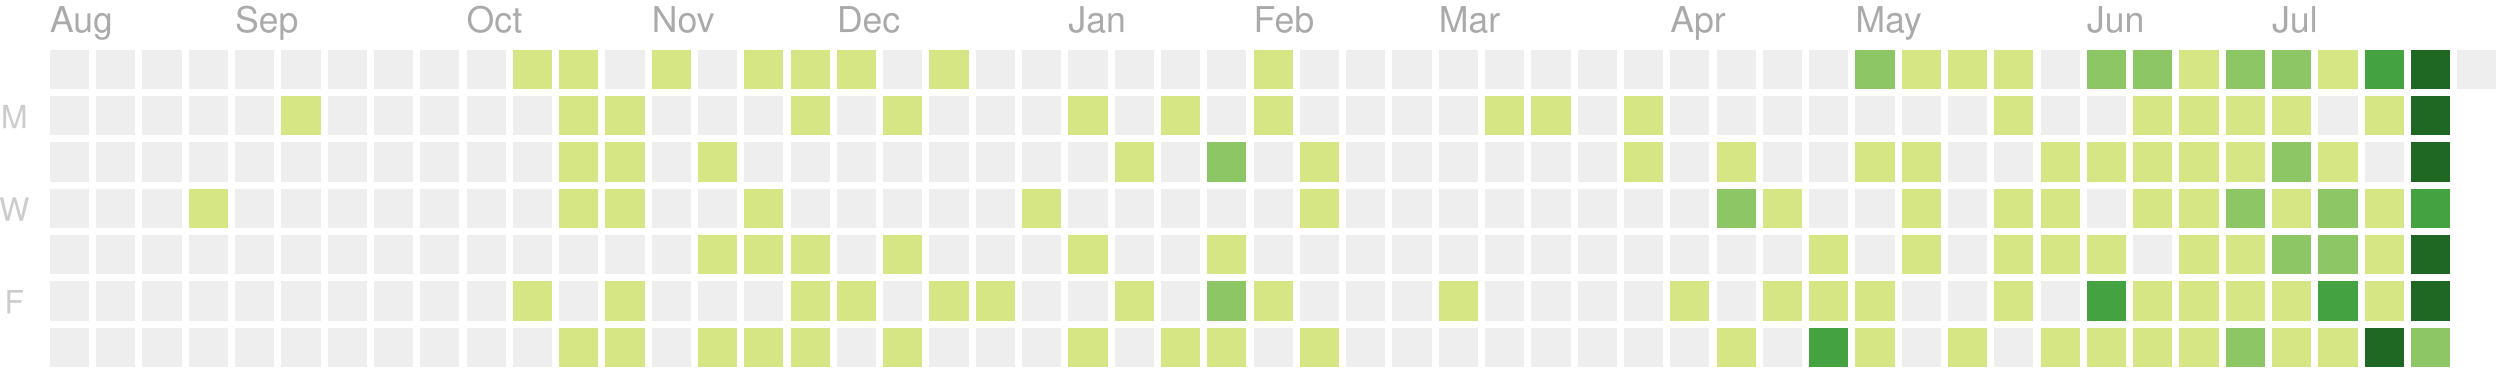
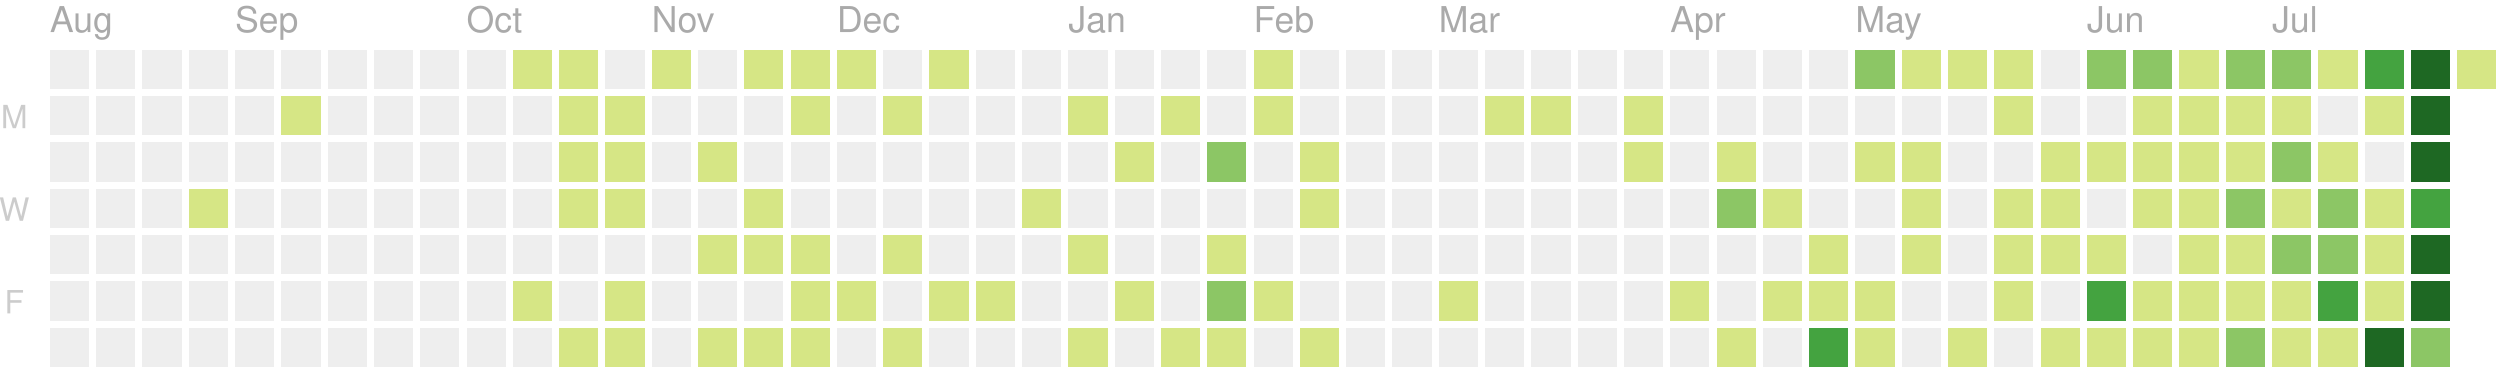
<svg xmlns="http://www.w3.org/2000/svg" version="1.1" width="702" height="104">
  <rect style="fill:#eeeeee;shape-rendering:crispedges;" data-score="0" data-date="2019-08-04" x="14" y="14" width="11" height="11" />
  <rect style="fill:#eeeeee;shape-rendering:crispedges;" data-score="0" data-date="2019-08-11" x="27" y="14" width="11" height="11" />
  <rect style="fill:#eeeeee;shape-rendering:crispedges;" data-score="0" data-date="2019-08-18" x="40" y="14" width="11" height="11" />
  <rect style="fill:#eeeeee;shape-rendering:crispedges;" data-score="0" data-date="2019-08-25" x="53" y="14" width="11" height="11" />
  <rect style="fill:#eeeeee;shape-rendering:crispedges;" data-score="0" data-date="2019-09-01" x="66" y="14" width="11" height="11" />
  <rect style="fill:#eeeeee;shape-rendering:crispedges;" data-score="0" data-date="2019-09-08" x="79" y="14" width="11" height="11" />
  <rect style="fill:#eeeeee;shape-rendering:crispedges;" data-score="0" data-date="2019-09-15" x="92" y="14" width="11" height="11" />
  <rect style="fill:#eeeeee;shape-rendering:crispedges;" data-score="0" data-date="2019-09-22" x="105" y="14" width="11" height="11" />
  <rect style="fill:#eeeeee;shape-rendering:crispedges;" data-score="0" data-date="2019-09-29" x="118" y="14" width="11" height="11" />
  <rect style="fill:#eeeeee;shape-rendering:crispedges;" data-score="0" data-date="2019-10-06" x="131" y="14" width="11" height="11" />
  <rect style="fill:#d6e685;shape-rendering:crispedges;" data-score="7" data-date="2019-10-13" x="144" y="14" width="11" height="11" />
  <rect style="fill:#d6e685;shape-rendering:crispedges;" data-score="2" data-date="2019-10-20" x="157" y="14" width="11" height="11" />
  <rect style="fill:#eeeeee;shape-rendering:crispedges;" data-score="0" data-date="2019-10-27" x="170" y="14" width="11" height="11" />
  <rect style="fill:#d6e685;shape-rendering:crispedges;" data-score="5" data-date="2019-11-03" x="183" y="14" width="11" height="11" />
  <rect style="fill:#eeeeee;shape-rendering:crispedges;" data-score="0" data-date="2019-11-10" x="196" y="14" width="11" height="11" />
  <rect style="fill:#d6e685;shape-rendering:crispedges;" data-score="8" data-date="2019-11-17" x="209" y="14" width="11" height="11" />
  <rect style="fill:#d6e685;shape-rendering:crispedges;" data-score="6" data-date="2019-11-24" x="222" y="14" width="11" height="11" />
  <rect style="fill:#d6e685;shape-rendering:crispedges;" data-score="4" data-date="2019-12-01" x="235" y="14" width="11" height="11" />
  <rect style="fill:#eeeeee;shape-rendering:crispedges;" data-score="0" data-date="2019-12-08" x="248" y="14" width="11" height="11" />
  <rect style="fill:#d6e685;shape-rendering:crispedges;" data-score="1" data-date="2019-12-15" x="261" y="14" width="11" height="11" />
  <rect style="fill:#eeeeee;shape-rendering:crispedges;" data-score="0" data-date="2019-12-22" x="274" y="14" width="11" height="11" />
  <rect style="fill:#eeeeee;shape-rendering:crispedges;" data-score="0" data-date="2019-12-29" x="287" y="14" width="11" height="11" />
  <rect style="fill:#eeeeee;shape-rendering:crispedges;" data-score="0" data-date="2020-01-05" x="300" y="14" width="11" height="11" />
  <rect style="fill:#eeeeee;shape-rendering:crispedges;" data-score="0" data-date="2020-01-12" x="313" y="14" width="11" height="11" />
  <rect style="fill:#eeeeee;shape-rendering:crispedges;" data-score="0" data-date="2020-01-19" x="326" y="14" width="11" height="11" />
  <rect style="fill:#eeeeee;shape-rendering:crispedges;" data-score="0" data-date="2020-01-26" x="339" y="14" width="11" height="11" />
  <rect style="fill:#d6e685;shape-rendering:crispedges;" data-score="2" data-date="2020-02-02" x="352" y="14" width="11" height="11" />
  <rect style="fill:#eeeeee;shape-rendering:crispedges;" data-score="0" data-date="2020-02-09" x="365" y="14" width="11" height="11" />
  <rect style="fill:#eeeeee;shape-rendering:crispedges;" data-score="0" data-date="2020-02-16" x="378" y="14" width="11" height="11" />
  <rect style="fill:#eeeeee;shape-rendering:crispedges;" data-score="0" data-date="2020-02-23" x="391" y="14" width="11" height="11" />
  <rect style="fill:#eeeeee;shape-rendering:crispedges;" data-score="0" data-date="2020-03-01" x="404" y="14" width="11" height="11" />
  <rect style="fill:#eeeeee;shape-rendering:crispedges;" data-score="0" data-date="2020-03-08" x="417" y="14" width="11" height="11" />
  <rect style="fill:#eeeeee;shape-rendering:crispedges;" data-score="0" data-date="2020-03-15" x="430" y="14" width="11" height="11" />
  <rect style="fill:#eeeeee;shape-rendering:crispedges;" data-score="0" data-date="2020-03-22" x="443" y="14" width="11" height="11" />
  <rect style="fill:#eeeeee;shape-rendering:crispedges;" data-score="0" data-date="2020-03-29" x="456" y="14" width="11" height="11" />
  <rect style="fill:#eeeeee;shape-rendering:crispedges;" data-score="0" data-date="2020-04-05" x="469" y="14" width="11" height="11" />
  <rect style="fill:#eeeeee;shape-rendering:crispedges;" data-score="0" data-date="2020-04-12" x="482" y="14" width="11" height="11" />
  <rect style="fill:#eeeeee;shape-rendering:crispedges;" data-score="0" data-date="2020-04-19" x="495" y="14" width="11" height="11" />
  <rect style="fill:#eeeeee;shape-rendering:crispedges;" data-score="0" data-date="2020-04-26" x="508" y="14" width="11" height="11" />
  <rect style="fill:#8cc665;shape-rendering:crispedges;" data-score="20" data-date="2020-05-03" x="521" y="14" width="11" height="11" />
  <rect style="fill:#d6e685;shape-rendering:crispedges;" data-score="4" data-date="2020-05-10" x="534" y="14" width="11" height="11" />
  <rect style="fill:#d6e685;shape-rendering:crispedges;" data-score="4" data-date="2020-05-17" x="547" y="14" width="11" height="11" />
  <rect style="fill:#d6e685;shape-rendering:crispedges;" data-score="3" data-date="2020-05-24" x="560" y="14" width="11" height="11" />
  <rect style="fill:#eeeeee;shape-rendering:crispedges;" data-score="0" data-date="2020-05-31" x="573" y="14" width="11" height="11" />
  <rect style="fill:#8cc665;shape-rendering:crispedges;" data-score="25" data-date="2020-06-07" x="586" y="14" width="11" height="11" />
  <rect style="fill:#8cc665;shape-rendering:crispedges;" data-score="20" data-date="2020-06-14" x="599" y="14" width="11" height="11" />
  <rect style="fill:#d6e685;shape-rendering:crispedges;" data-score="8" data-date="2020-06-21" x="612" y="14" width="11" height="11" />
  <rect style="fill:#8cc665;shape-rendering:crispedges;" data-score="28" data-date="2020-06-28" x="625" y="14" width="11" height="11" />
  <rect style="fill:#8cc665;shape-rendering:crispedges;" data-score="20" data-date="2020-07-05" x="638" y="14" width="11" height="11" />
  <rect style="fill:#d6e685;shape-rendering:crispedges;" data-score="3" data-date="2020-07-12" x="651" y="14" width="11" height="11" />
  <rect style="fill:#44a340;shape-rendering:crispedges;" data-score="45" data-date="2020-07-19" x="664" y="14" width="11" height="11" />
  <rect style="fill:#1e6823;shape-rendering:crispedges;" data-score="84" data-date="2020-07-26" x="677" y="14" width="11" height="11" />
-   <rect style="fill:#eeeeee;shape-rendering:crispedges;" data-score="0" data-date="2020-08-02" x="690" y="14" width="11" height="11" />
+   <rect style="fill:#d6e685;shape-rendering:crispedges;" data-score="1" data-date="2020-08-02" x="690" y="14" width="11" height="11" />
  <rect style="fill:#eeeeee;shape-rendering:crispedges;" data-score="0" data-date="2019-08-05" x="14" y="27" width="11" height="11" />
  <rect style="fill:#eeeeee;shape-rendering:crispedges;" data-score="0" data-date="2019-08-12" x="27" y="27" width="11" height="11" />
  <rect style="fill:#eeeeee;shape-rendering:crispedges;" data-score="0" data-date="2019-08-19" x="40" y="27" width="11" height="11" />
  <rect style="fill:#eeeeee;shape-rendering:crispedges;" data-score="0" data-date="2019-08-26" x="53" y="27" width="11" height="11" />
  <rect style="fill:#eeeeee;shape-rendering:crispedges;" data-score="0" data-date="2019-09-02" x="66" y="27" width="11" height="11" />
  <rect style="fill:#d6e685;shape-rendering:crispedges;" data-score="1" data-date="2019-09-09" x="79" y="27" width="11" height="11" />
  <rect style="fill:#eeeeee;shape-rendering:crispedges;" data-score="0" data-date="2019-09-16" x="92" y="27" width="11" height="11" />
  <rect style="fill:#eeeeee;shape-rendering:crispedges;" data-score="0" data-date="2019-09-23" x="105" y="27" width="11" height="11" />
  <rect style="fill:#eeeeee;shape-rendering:crispedges;" data-score="0" data-date="2019-09-30" x="118" y="27" width="11" height="11" />
  <rect style="fill:#eeeeee;shape-rendering:crispedges;" data-score="0" data-date="2019-10-07" x="131" y="27" width="11" height="11" />
  <rect style="fill:#eeeeee;shape-rendering:crispedges;" data-score="0" data-date="2019-10-14" x="144" y="27" width="11" height="11" />
  <rect style="fill:#d6e685;shape-rendering:crispedges;" data-score="4" data-date="2019-10-21" x="157" y="27" width="11" height="11" />
  <rect style="fill:#d6e685;shape-rendering:crispedges;" data-score="3" data-date="2019-10-28" x="170" y="27" width="11" height="11" />
  <rect style="fill:#eeeeee;shape-rendering:crispedges;" data-score="0" data-date="2019-11-04" x="183" y="27" width="11" height="11" />
  <rect style="fill:#eeeeee;shape-rendering:crispedges;" data-score="0" data-date="2019-11-11" x="196" y="27" width="11" height="11" />
  <rect style="fill:#eeeeee;shape-rendering:crispedges;" data-score="0" data-date="2019-11-18" x="209" y="27" width="11" height="11" />
  <rect style="fill:#d6e685;shape-rendering:crispedges;" data-score="1" data-date="2019-11-25" x="222" y="27" width="11" height="11" />
  <rect style="fill:#eeeeee;shape-rendering:crispedges;" data-score="0" data-date="2019-12-02" x="235" y="27" width="11" height="11" />
  <rect style="fill:#d6e685;shape-rendering:crispedges;" data-score="1" data-date="2019-12-09" x="248" y="27" width="11" height="11" />
  <rect style="fill:#eeeeee;shape-rendering:crispedges;" data-score="0" data-date="2019-12-16" x="261" y="27" width="11" height="11" />
  <rect style="fill:#eeeeee;shape-rendering:crispedges;" data-score="0" data-date="2019-12-23" x="274" y="27" width="11" height="11" />
  <rect style="fill:#eeeeee;shape-rendering:crispedges;" data-score="0" data-date="2019-12-30" x="287" y="27" width="11" height="11" />
  <rect style="fill:#d6e685;shape-rendering:crispedges;" data-score="2" data-date="2020-01-06" x="300" y="27" width="11" height="11" />
  <rect style="fill:#eeeeee;shape-rendering:crispedges;" data-score="0" data-date="2020-01-13" x="313" y="27" width="11" height="11" />
  <rect style="fill:#d6e685;shape-rendering:crispedges;" data-score="1" data-date="2020-01-20" x="326" y="27" width="11" height="11" />
  <rect style="fill:#eeeeee;shape-rendering:crispedges;" data-score="0" data-date="2020-01-27" x="339" y="27" width="11" height="11" />
  <rect style="fill:#d6e685;shape-rendering:crispedges;" data-score="10" data-date="2020-02-03" x="352" y="27" width="11" height="11" />
  <rect style="fill:#eeeeee;shape-rendering:crispedges;" data-score="0" data-date="2020-02-10" x="365" y="27" width="11" height="11" />
  <rect style="fill:#eeeeee;shape-rendering:crispedges;" data-score="0" data-date="2020-02-17" x="378" y="27" width="11" height="11" />
  <rect style="fill:#eeeeee;shape-rendering:crispedges;" data-score="0" data-date="2020-02-24" x="391" y="27" width="11" height="11" />
  <rect style="fill:#eeeeee;shape-rendering:crispedges;" data-score="0" data-date="2020-03-02" x="404" y="27" width="11" height="11" />
  <rect style="fill:#d6e685;shape-rendering:crispedges;" data-score="2" data-date="2020-03-09" x="417" y="27" width="11" height="11" />
  <rect style="fill:#d6e685;shape-rendering:crispedges;" data-score="1" data-date="2020-03-16" x="430" y="27" width="11" height="11" />
  <rect style="fill:#eeeeee;shape-rendering:crispedges;" data-score="0" data-date="2020-03-23" x="443" y="27" width="11" height="11" />
  <rect style="fill:#d6e685;shape-rendering:crispedges;" data-score="8" data-date="2020-03-30" x="456" y="27" width="11" height="11" />
  <rect style="fill:#eeeeee;shape-rendering:crispedges;" data-score="0" data-date="2020-04-06" x="469" y="27" width="11" height="11" />
  <rect style="fill:#eeeeee;shape-rendering:crispedges;" data-score="0" data-date="2020-04-13" x="482" y="27" width="11" height="11" />
  <rect style="fill:#eeeeee;shape-rendering:crispedges;" data-score="0" data-date="2020-04-20" x="495" y="27" width="11" height="11" />
  <rect style="fill:#eeeeee;shape-rendering:crispedges;" data-score="0" data-date="2020-04-27" x="508" y="27" width="11" height="11" />
  <rect style="fill:#eeeeee;shape-rendering:crispedges;" data-score="0" data-date="2020-05-04" x="521" y="27" width="11" height="11" />
  <rect style="fill:#eeeeee;shape-rendering:crispedges;" data-score="0" data-date="2020-05-11" x="534" y="27" width="11" height="11" />
  <rect style="fill:#eeeeee;shape-rendering:crispedges;" data-score="0" data-date="2020-05-18" x="547" y="27" width="11" height="11" />
  <rect style="fill:#d6e685;shape-rendering:crispedges;" data-score="3" data-date="2020-05-25" x="560" y="27" width="11" height="11" />
  <rect style="fill:#eeeeee;shape-rendering:crispedges;" data-score="0" data-date="2020-06-01" x="573" y="27" width="11" height="11" />
  <rect style="fill:#eeeeee;shape-rendering:crispedges;" data-score="0" data-date="2020-06-08" x="586" y="27" width="11" height="11" />
  <rect style="fill:#d6e685;shape-rendering:crispedges;" data-score="2" data-date="2020-06-15" x="599" y="27" width="11" height="11" />
  <rect style="fill:#d6e685;shape-rendering:crispedges;" data-score="15" data-date="2020-06-22" x="612" y="27" width="11" height="11" />
  <rect style="fill:#d6e685;shape-rendering:crispedges;" data-score="16" data-date="2020-06-29" x="625" y="27" width="11" height="11" />
  <rect style="fill:#d6e685;shape-rendering:crispedges;" data-score="12" data-date="2020-07-06" x="638" y="27" width="11" height="11" />
  <rect style="fill:#eeeeee;shape-rendering:crispedges;" data-score="0" data-date="2020-07-13" x="651" y="27" width="11" height="11" />
  <rect style="fill:#d6e685;shape-rendering:crispedges;" data-score="8" data-date="2020-07-20" x="664" y="27" width="11" height="11" />
  <rect style="fill:#1e6823;shape-rendering:crispedges;" data-score="107" data-date="2020-07-27" x="677" y="27" width="11" height="11" />
  <rect style="fill:#eeeeee;shape-rendering:crispedges;" data-score="0" data-date="2019-08-06" x="14" y="40" width="11" height="11" />
  <rect style="fill:#eeeeee;shape-rendering:crispedges;" data-score="0" data-date="2019-08-13" x="27" y="40" width="11" height="11" />
  <rect style="fill:#eeeeee;shape-rendering:crispedges;" data-score="0" data-date="2019-08-20" x="40" y="40" width="11" height="11" />
  <rect style="fill:#eeeeee;shape-rendering:crispedges;" data-score="0" data-date="2019-08-27" x="53" y="40" width="11" height="11" />
  <rect style="fill:#eeeeee;shape-rendering:crispedges;" data-score="0" data-date="2019-09-03" x="66" y="40" width="11" height="11" />
  <rect style="fill:#eeeeee;shape-rendering:crispedges;" data-score="0" data-date="2019-09-10" x="79" y="40" width="11" height="11" />
  <rect style="fill:#eeeeee;shape-rendering:crispedges;" data-score="0" data-date="2019-09-17" x="92" y="40" width="11" height="11" />
  <rect style="fill:#eeeeee;shape-rendering:crispedges;" data-score="0" data-date="2019-09-24" x="105" y="40" width="11" height="11" />
  <rect style="fill:#eeeeee;shape-rendering:crispedges;" data-score="0" data-date="2019-10-01" x="118" y="40" width="11" height="11" />
  <rect style="fill:#eeeeee;shape-rendering:crispedges;" data-score="0" data-date="2019-10-08" x="131" y="40" width="11" height="11" />
  <rect style="fill:#eeeeee;shape-rendering:crispedges;" data-score="0" data-date="2019-10-15" x="144" y="40" width="11" height="11" />
  <rect style="fill:#d6e685;shape-rendering:crispedges;" data-score="2" data-date="2019-10-22" x="157" y="40" width="11" height="11" />
  <rect style="fill:#d6e685;shape-rendering:crispedges;" data-score="9" data-date="2019-10-29" x="170" y="40" width="11" height="11" />
  <rect style="fill:#eeeeee;shape-rendering:crispedges;" data-score="0" data-date="2019-11-05" x="183" y="40" width="11" height="11" />
  <rect style="fill:#d6e685;shape-rendering:crispedges;" data-score="14" data-date="2019-11-12" x="196" y="40" width="11" height="11" />
  <rect style="fill:#eeeeee;shape-rendering:crispedges;" data-score="0" data-date="2019-11-19" x="209" y="40" width="11" height="11" />
  <rect style="fill:#eeeeee;shape-rendering:crispedges;" data-score="0" data-date="2019-11-26" x="222" y="40" width="11" height="11" />
  <rect style="fill:#eeeeee;shape-rendering:crispedges;" data-score="0" data-date="2019-12-03" x="235" y="40" width="11" height="11" />
  <rect style="fill:#eeeeee;shape-rendering:crispedges;" data-score="0" data-date="2019-12-10" x="248" y="40" width="11" height="11" />
  <rect style="fill:#eeeeee;shape-rendering:crispedges;" data-score="0" data-date="2019-12-17" x="261" y="40" width="11" height="11" />
  <rect style="fill:#eeeeee;shape-rendering:crispedges;" data-score="0" data-date="2019-12-24" x="274" y="40" width="11" height="11" />
  <rect style="fill:#eeeeee;shape-rendering:crispedges;" data-score="0" data-date="2019-12-31" x="287" y="40" width="11" height="11" />
  <rect style="fill:#eeeeee;shape-rendering:crispedges;" data-score="0" data-date="2020-01-07" x="300" y="40" width="11" height="11" />
  <rect style="fill:#d6e685;shape-rendering:crispedges;" data-score="1" data-date="2020-01-14" x="313" y="40" width="11" height="11" />
  <rect style="fill:#eeeeee;shape-rendering:crispedges;" data-score="0" data-date="2020-01-21" x="326" y="40" width="11" height="11" />
  <rect style="fill:#8cc665;shape-rendering:crispedges;" data-score="20" data-date="2020-01-28" x="339" y="40" width="11" height="11" />
  <rect style="fill:#eeeeee;shape-rendering:crispedges;" data-score="0" data-date="2020-02-04" x="352" y="40" width="11" height="11" />
  <rect style="fill:#d6e685;shape-rendering:crispedges;" data-score="2" data-date="2020-02-11" x="365" y="40" width="11" height="11" />
  <rect style="fill:#eeeeee;shape-rendering:crispedges;" data-score="0" data-date="2020-02-18" x="378" y="40" width="11" height="11" />
  <rect style="fill:#eeeeee;shape-rendering:crispedges;" data-score="0" data-date="2020-02-25" x="391" y="40" width="11" height="11" />
  <rect style="fill:#eeeeee;shape-rendering:crispedges;" data-score="0" data-date="2020-03-03" x="404" y="40" width="11" height="11" />
  <rect style="fill:#eeeeee;shape-rendering:crispedges;" data-score="0" data-date="2020-03-10" x="417" y="40" width="11" height="11" />
  <rect style="fill:#eeeeee;shape-rendering:crispedges;" data-score="0" data-date="2020-03-17" x="430" y="40" width="11" height="11" />
  <rect style="fill:#eeeeee;shape-rendering:crispedges;" data-score="0" data-date="2020-03-24" x="443" y="40" width="11" height="11" />
  <rect style="fill:#d6e685;shape-rendering:crispedges;" data-score="3" data-date="2020-03-31" x="456" y="40" width="11" height="11" />
  <rect style="fill:#eeeeee;shape-rendering:crispedges;" data-score="0" data-date="2020-04-07" x="469" y="40" width="11" height="11" />
  <rect style="fill:#d6e685;shape-rendering:crispedges;" data-score="14" data-date="2020-04-14" x="482" y="40" width="11" height="11" />
  <rect style="fill:#eeeeee;shape-rendering:crispedges;" data-score="0" data-date="2020-04-21" x="495" y="40" width="11" height="11" />
  <rect style="fill:#eeeeee;shape-rendering:crispedges;" data-score="0" data-date="2020-04-28" x="508" y="40" width="11" height="11" />
  <rect style="fill:#d6e685;shape-rendering:crispedges;" data-score="3" data-date="2020-05-05" x="521" y="40" width="11" height="11" />
  <rect style="fill:#d6e685;shape-rendering:crispedges;" data-score="2" data-date="2020-05-12" x="534" y="40" width="11" height="11" />
  <rect style="fill:#eeeeee;shape-rendering:crispedges;" data-score="0" data-date="2020-05-19" x="547" y="40" width="11" height="11" />
  <rect style="fill:#eeeeee;shape-rendering:crispedges;" data-score="0" data-date="2020-05-26" x="560" y="40" width="11" height="11" />
  <rect style="fill:#d6e685;shape-rendering:crispedges;" data-score="2" data-date="2020-06-02" x="573" y="40" width="11" height="11" />
  <rect style="fill:#d6e685;shape-rendering:crispedges;" data-score="4" data-date="2020-06-09" x="586" y="40" width="11" height="11" />
  <rect style="fill:#d6e685;shape-rendering:crispedges;" data-score="9" data-date="2020-06-16" x="599" y="40" width="11" height="11" />
  <rect style="fill:#d6e685;shape-rendering:crispedges;" data-score="16" data-date="2020-06-23" x="612" y="40" width="11" height="11" />
  <rect style="fill:#d6e685;shape-rendering:crispedges;" data-score="7" data-date="2020-06-30" x="625" y="40" width="11" height="11" />
  <rect style="fill:#8cc665;shape-rendering:crispedges;" data-score="17" data-date="2020-07-07" x="638" y="40" width="11" height="11" />
  <rect style="fill:#d6e685;shape-rendering:crispedges;" data-score="4" data-date="2020-07-14" x="651" y="40" width="11" height="11" />
  <rect style="fill:#eeeeee;shape-rendering:crispedges;" data-score="0" data-date="2020-07-21" x="664" y="40" width="11" height="11" />
  <rect style="fill:#1e6823;shape-rendering:crispedges;" data-score="84" data-date="2020-07-28" x="677" y="40" width="11" height="11" />
  <rect style="fill:#eeeeee;shape-rendering:crispedges;" data-score="0" data-date="2019-08-07" x="14" y="53" width="11" height="11" />
  <rect style="fill:#eeeeee;shape-rendering:crispedges;" data-score="0" data-date="2019-08-14" x="27" y="53" width="11" height="11" />
  <rect style="fill:#eeeeee;shape-rendering:crispedges;" data-score="0" data-date="2019-08-21" x="40" y="53" width="11" height="11" />
  <rect style="fill:#d6e685;shape-rendering:crispedges;" data-score="1" data-date="2019-08-28" x="53" y="53" width="11" height="11" />
  <rect style="fill:#eeeeee;shape-rendering:crispedges;" data-score="0" data-date="2019-09-04" x="66" y="53" width="11" height="11" />
  <rect style="fill:#eeeeee;shape-rendering:crispedges;" data-score="0" data-date="2019-09-11" x="79" y="53" width="11" height="11" />
  <rect style="fill:#eeeeee;shape-rendering:crispedges;" data-score="0" data-date="2019-09-18" x="92" y="53" width="11" height="11" />
  <rect style="fill:#eeeeee;shape-rendering:crispedges;" data-score="0" data-date="2019-09-25" x="105" y="53" width="11" height="11" />
  <rect style="fill:#eeeeee;shape-rendering:crispedges;" data-score="0" data-date="2019-10-02" x="118" y="53" width="11" height="11" />
  <rect style="fill:#eeeeee;shape-rendering:crispedges;" data-score="0" data-date="2019-10-09" x="131" y="53" width="11" height="11" />
  <rect style="fill:#eeeeee;shape-rendering:crispedges;" data-score="0" data-date="2019-10-16" x="144" y="53" width="11" height="11" />
  <rect style="fill:#d6e685;shape-rendering:crispedges;" data-score="7" data-date="2019-10-23" x="157" y="53" width="11" height="11" />
  <rect style="fill:#d6e685;shape-rendering:crispedges;" data-score="1" data-date="2019-10-30" x="170" y="53" width="11" height="11" />
  <rect style="fill:#eeeeee;shape-rendering:crispedges;" data-score="0" data-date="2019-11-06" x="183" y="53" width="11" height="11" />
  <rect style="fill:#eeeeee;shape-rendering:crispedges;" data-score="0" data-date="2019-11-13" x="196" y="53" width="11" height="11" />
  <rect style="fill:#d6e685;shape-rendering:crispedges;" data-score="7" data-date="2019-11-20" x="209" y="53" width="11" height="11" />
  <rect style="fill:#eeeeee;shape-rendering:crispedges;" data-score="0" data-date="2019-11-27" x="222" y="53" width="11" height="11" />
  <rect style="fill:#eeeeee;shape-rendering:crispedges;" data-score="0" data-date="2019-12-04" x="235" y="53" width="11" height="11" />
  <rect style="fill:#eeeeee;shape-rendering:crispedges;" data-score="0" data-date="2019-12-11" x="248" y="53" width="11" height="11" />
  <rect style="fill:#eeeeee;shape-rendering:crispedges;" data-score="0" data-date="2019-12-18" x="261" y="53" width="11" height="11" />
  <rect style="fill:#eeeeee;shape-rendering:crispedges;" data-score="0" data-date="2019-12-25" x="274" y="53" width="11" height="11" />
  <rect style="fill:#d6e685;shape-rendering:crispedges;" data-score="1" data-date="2020-01-01" x="287" y="53" width="11" height="11" />
  <rect style="fill:#eeeeee;shape-rendering:crispedges;" data-score="0" data-date="2020-01-08" x="300" y="53" width="11" height="11" />
  <rect style="fill:#eeeeee;shape-rendering:crispedges;" data-score="0" data-date="2020-01-15" x="313" y="53" width="11" height="11" />
  <rect style="fill:#eeeeee;shape-rendering:crispedges;" data-score="0" data-date="2020-01-22" x="326" y="53" width="11" height="11" />
  <rect style="fill:#eeeeee;shape-rendering:crispedges;" data-score="0" data-date="2020-01-29" x="339" y="53" width="11" height="11" />
  <rect style="fill:#eeeeee;shape-rendering:crispedges;" data-score="0" data-date="2020-02-05" x="352" y="53" width="11" height="11" />
  <rect style="fill:#d6e685;shape-rendering:crispedges;" data-score="3" data-date="2020-02-12" x="365" y="53" width="11" height="11" />
  <rect style="fill:#eeeeee;shape-rendering:crispedges;" data-score="0" data-date="2020-02-19" x="378" y="53" width="11" height="11" />
  <rect style="fill:#eeeeee;shape-rendering:crispedges;" data-score="0" data-date="2020-02-26" x="391" y="53" width="11" height="11" />
  <rect style="fill:#eeeeee;shape-rendering:crispedges;" data-score="0" data-date="2020-03-04" x="404" y="53" width="11" height="11" />
  <rect style="fill:#eeeeee;shape-rendering:crispedges;" data-score="0" data-date="2020-03-11" x="417" y="53" width="11" height="11" />
  <rect style="fill:#eeeeee;shape-rendering:crispedges;" data-score="0" data-date="2020-03-18" x="430" y="53" width="11" height="11" />
  <rect style="fill:#eeeeee;shape-rendering:crispedges;" data-score="0" data-date="2020-03-25" x="443" y="53" width="11" height="11" />
  <rect style="fill:#eeeeee;shape-rendering:crispedges;" data-score="0" data-date="2020-04-01" x="456" y="53" width="11" height="11" />
  <rect style="fill:#eeeeee;shape-rendering:crispedges;" data-score="0" data-date="2020-04-08" x="469" y="53" width="11" height="11" />
  <rect style="fill:#8cc665;shape-rendering:crispedges;" data-score="30" data-date="2020-04-15" x="482" y="53" width="11" height="11" />
  <rect style="fill:#d6e685;shape-rendering:crispedges;" data-score="1" data-date="2020-04-22" x="495" y="53" width="11" height="11" />
  <rect style="fill:#eeeeee;shape-rendering:crispedges;" data-score="0" data-date="2020-04-29" x="508" y="53" width="11" height="11" />
  <rect style="fill:#eeeeee;shape-rendering:crispedges;" data-score="0" data-date="2020-05-06" x="521" y="53" width="11" height="11" />
  <rect style="fill:#d6e685;shape-rendering:crispedges;" data-score="3" data-date="2020-05-13" x="534" y="53" width="11" height="11" />
  <rect style="fill:#eeeeee;shape-rendering:crispedges;" data-score="0" data-date="2020-05-20" x="547" y="53" width="11" height="11" />
  <rect style="fill:#d6e685;shape-rendering:crispedges;" data-score="1" data-date="2020-05-27" x="560" y="53" width="11" height="11" />
  <rect style="fill:#d6e685;shape-rendering:crispedges;" data-score="2" data-date="2020-06-03" x="573" y="53" width="11" height="11" />
  <rect style="fill:#eeeeee;shape-rendering:crispedges;" data-score="0" data-date="2020-06-10" x="586" y="53" width="11" height="11" />
  <rect style="fill:#d6e685;shape-rendering:crispedges;" data-score="5" data-date="2020-06-17" x="599" y="53" width="11" height="11" />
  <rect style="fill:#d6e685;shape-rendering:crispedges;" data-score="2" data-date="2020-06-24" x="612" y="53" width="11" height="11" />
  <rect style="fill:#8cc665;shape-rendering:crispedges;" data-score="32" data-date="2020-07-01" x="625" y="53" width="11" height="11" />
  <rect style="fill:#d6e685;shape-rendering:crispedges;" data-score="14" data-date="2020-07-08" x="638" y="53" width="11" height="11" />
  <rect style="fill:#8cc665;shape-rendering:crispedges;" data-score="26" data-date="2020-07-15" x="651" y="53" width="11" height="11" />
  <rect style="fill:#d6e685;shape-rendering:crispedges;" data-score="2" data-date="2020-07-22" x="664" y="53" width="11" height="11" />
  <rect style="fill:#44a340;shape-rendering:crispedges;" data-score="45" data-date="2020-07-29" x="677" y="53" width="11" height="11" />
  <rect style="fill:#eeeeee;shape-rendering:crispedges;" data-score="0" data-date="2019-08-08" x="14" y="66" width="11" height="11" />
  <rect style="fill:#eeeeee;shape-rendering:crispedges;" data-score="0" data-date="2019-08-15" x="27" y="66" width="11" height="11" />
  <rect style="fill:#eeeeee;shape-rendering:crispedges;" data-score="0" data-date="2019-08-22" x="40" y="66" width="11" height="11" />
  <rect style="fill:#eeeeee;shape-rendering:crispedges;" data-score="0" data-date="2019-08-29" x="53" y="66" width="11" height="11" />
  <rect style="fill:#eeeeee;shape-rendering:crispedges;" data-score="0" data-date="2019-09-05" x="66" y="66" width="11" height="11" />
  <rect style="fill:#eeeeee;shape-rendering:crispedges;" data-score="0" data-date="2019-09-12" x="79" y="66" width="11" height="11" />
  <rect style="fill:#eeeeee;shape-rendering:crispedges;" data-score="0" data-date="2019-09-19" x="92" y="66" width="11" height="11" />
  <rect style="fill:#eeeeee;shape-rendering:crispedges;" data-score="0" data-date="2019-09-26" x="105" y="66" width="11" height="11" />
  <rect style="fill:#eeeeee;shape-rendering:crispedges;" data-score="0" data-date="2019-10-03" x="118" y="66" width="11" height="11" />
  <rect style="fill:#eeeeee;shape-rendering:crispedges;" data-score="0" data-date="2019-10-10" x="131" y="66" width="11" height="11" />
  <rect style="fill:#eeeeee;shape-rendering:crispedges;" data-score="0" data-date="2019-10-17" x="144" y="66" width="11" height="11" />
  <rect style="fill:#eeeeee;shape-rendering:crispedges;" data-score="0" data-date="2019-10-24" x="157" y="66" width="11" height="11" />
  <rect style="fill:#eeeeee;shape-rendering:crispedges;" data-score="0" data-date="2019-10-31" x="170" y="66" width="11" height="11" />
  <rect style="fill:#eeeeee;shape-rendering:crispedges;" data-score="0" data-date="2019-11-07" x="183" y="66" width="11" height="11" />
  <rect style="fill:#d6e685;shape-rendering:crispedges;" data-score="1" data-date="2019-11-14" x="196" y="66" width="11" height="11" />
  <rect style="fill:#d6e685;shape-rendering:crispedges;" data-score="2" data-date="2019-11-21" x="209" y="66" width="11" height="11" />
  <rect style="fill:#d6e685;shape-rendering:crispedges;" data-score="1" data-date="2019-11-28" x="222" y="66" width="11" height="11" />
  <rect style="fill:#eeeeee;shape-rendering:crispedges;" data-score="0" data-date="2019-12-05" x="235" y="66" width="11" height="11" />
  <rect style="fill:#d6e685;shape-rendering:crispedges;" data-score="1" data-date="2019-12-12" x="248" y="66" width="11" height="11" />
  <rect style="fill:#eeeeee;shape-rendering:crispedges;" data-score="0" data-date="2019-12-19" x="261" y="66" width="11" height="11" />
  <rect style="fill:#eeeeee;shape-rendering:crispedges;" data-score="0" data-date="2019-12-26" x="274" y="66" width="11" height="11" />
  <rect style="fill:#eeeeee;shape-rendering:crispedges;" data-score="0" data-date="2020-01-02" x="287" y="66" width="11" height="11" />
  <rect style="fill:#d6e685;shape-rendering:crispedges;" data-score="1" data-date="2020-01-09" x="300" y="66" width="11" height="11" />
  <rect style="fill:#eeeeee;shape-rendering:crispedges;" data-score="0" data-date="2020-01-16" x="313" y="66" width="11" height="11" />
  <rect style="fill:#eeeeee;shape-rendering:crispedges;" data-score="0" data-date="2020-01-23" x="326" y="66" width="11" height="11" />
  <rect style="fill:#d6e685;shape-rendering:crispedges;" data-score="8" data-date="2020-01-30" x="339" y="66" width="11" height="11" />
  <rect style="fill:#eeeeee;shape-rendering:crispedges;" data-score="0" data-date="2020-02-06" x="352" y="66" width="11" height="11" />
  <rect style="fill:#eeeeee;shape-rendering:crispedges;" data-score="0" data-date="2020-02-13" x="365" y="66" width="11" height="11" />
  <rect style="fill:#eeeeee;shape-rendering:crispedges;" data-score="0" data-date="2020-02-20" x="378" y="66" width="11" height="11" />
  <rect style="fill:#eeeeee;shape-rendering:crispedges;" data-score="0" data-date="2020-02-27" x="391" y="66" width="11" height="11" />
  <rect style="fill:#eeeeee;shape-rendering:crispedges;" data-score="0" data-date="2020-03-05" x="404" y="66" width="11" height="11" />
  <rect style="fill:#eeeeee;shape-rendering:crispedges;" data-score="0" data-date="2020-03-12" x="417" y="66" width="11" height="11" />
  <rect style="fill:#eeeeee;shape-rendering:crispedges;" data-score="0" data-date="2020-03-19" x="430" y="66" width="11" height="11" />
  <rect style="fill:#eeeeee;shape-rendering:crispedges;" data-score="0" data-date="2020-03-26" x="443" y="66" width="11" height="11" />
  <rect style="fill:#eeeeee;shape-rendering:crispedges;" data-score="0" data-date="2020-04-02" x="456" y="66" width="11" height="11" />
  <rect style="fill:#eeeeee;shape-rendering:crispedges;" data-score="0" data-date="2020-04-09" x="469" y="66" width="11" height="11" />
  <rect style="fill:#eeeeee;shape-rendering:crispedges;" data-score="0" data-date="2020-04-16" x="482" y="66" width="11" height="11" />
  <rect style="fill:#eeeeee;shape-rendering:crispedges;" data-score="0" data-date="2020-04-23" x="495" y="66" width="11" height="11" />
  <rect style="fill:#d6e685;shape-rendering:crispedges;" data-score="1" data-date="2020-04-30" x="508" y="66" width="11" height="11" />
  <rect style="fill:#eeeeee;shape-rendering:crispedges;" data-score="0" data-date="2020-05-07" x="521" y="66" width="11" height="11" />
  <rect style="fill:#d6e685;shape-rendering:crispedges;" data-score="8" data-date="2020-05-14" x="534" y="66" width="11" height="11" />
  <rect style="fill:#eeeeee;shape-rendering:crispedges;" data-score="0" data-date="2020-05-21" x="547" y="66" width="11" height="11" />
  <rect style="fill:#d6e685;shape-rendering:crispedges;" data-score="4" data-date="2020-05-28" x="560" y="66" width="11" height="11" />
  <rect style="fill:#d6e685;shape-rendering:crispedges;" data-score="3" data-date="2020-06-04" x="573" y="66" width="11" height="11" />
  <rect style="fill:#d6e685;shape-rendering:crispedges;" data-score="1" data-date="2020-06-11" x="586" y="66" width="11" height="11" />
  <rect style="fill:#eeeeee;shape-rendering:crispedges;" data-score="0" data-date="2020-06-18" x="599" y="66" width="11" height="11" />
  <rect style="fill:#d6e685;shape-rendering:crispedges;" data-score="3" data-date="2020-06-25" x="612" y="66" width="11" height="11" />
  <rect style="fill:#d6e685;shape-rendering:crispedges;" data-score="9" data-date="2020-07-02" x="625" y="66" width="11" height="11" />
  <rect style="fill:#8cc665;shape-rendering:crispedges;" data-score="17" data-date="2020-07-09" x="638" y="66" width="11" height="11" />
  <rect style="fill:#8cc665;shape-rendering:crispedges;" data-score="27" data-date="2020-07-16" x="651" y="66" width="11" height="11" />
  <rect style="fill:#d6e685;shape-rendering:crispedges;" data-score="3" data-date="2020-07-23" x="664" y="66" width="11" height="11" />
  <rect style="fill:#1e6823;shape-rendering:crispedges;" data-score="57" data-date="2020-07-30" x="677" y="66" width="11" height="11" />
  <rect style="fill:#eeeeee;shape-rendering:crispedges;" data-score="0" data-date="2019-08-09" x="14" y="79" width="11" height="11" />
  <rect style="fill:#eeeeee;shape-rendering:crispedges;" data-score="0" data-date="2019-08-16" x="27" y="79" width="11" height="11" />
  <rect style="fill:#eeeeee;shape-rendering:crispedges;" data-score="0" data-date="2019-08-23" x="40" y="79" width="11" height="11" />
  <rect style="fill:#eeeeee;shape-rendering:crispedges;" data-score="0" data-date="2019-08-30" x="53" y="79" width="11" height="11" />
  <rect style="fill:#eeeeee;shape-rendering:crispedges;" data-score="0" data-date="2019-09-06" x="66" y="79" width="11" height="11" />
  <rect style="fill:#eeeeee;shape-rendering:crispedges;" data-score="0" data-date="2019-09-13" x="79" y="79" width="11" height="11" />
  <rect style="fill:#eeeeee;shape-rendering:crispedges;" data-score="0" data-date="2019-09-20" x="92" y="79" width="11" height="11" />
  <rect style="fill:#eeeeee;shape-rendering:crispedges;" data-score="0" data-date="2019-09-27" x="105" y="79" width="11" height="11" />
  <rect style="fill:#eeeeee;shape-rendering:crispedges;" data-score="0" data-date="2019-10-04" x="118" y="79" width="11" height="11" />
  <rect style="fill:#eeeeee;shape-rendering:crispedges;" data-score="0" data-date="2019-10-11" x="131" y="79" width="11" height="11" />
  <rect style="fill:#d6e685;shape-rendering:crispedges;" data-score="9" data-date="2019-10-18" x="144" y="79" width="11" height="11" />
  <rect style="fill:#eeeeee;shape-rendering:crispedges;" data-score="0" data-date="2019-10-25" x="157" y="79" width="11" height="11" />
  <rect style="fill:#d6e685;shape-rendering:crispedges;" data-score="3" data-date="2019-11-01" x="170" y="79" width="11" height="11" />
  <rect style="fill:#eeeeee;shape-rendering:crispedges;" data-score="0" data-date="2019-11-08" x="183" y="79" width="11" height="11" />
  <rect style="fill:#eeeeee;shape-rendering:crispedges;" data-score="0" data-date="2019-11-15" x="196" y="79" width="11" height="11" />
  <rect style="fill:#eeeeee;shape-rendering:crispedges;" data-score="0" data-date="2019-11-22" x="209" y="79" width="11" height="11" />
  <rect style="fill:#d6e685;shape-rendering:crispedges;" data-score="4" data-date="2019-11-29" x="222" y="79" width="11" height="11" />
  <rect style="fill:#d6e685;shape-rendering:crispedges;" data-score="2" data-date="2019-12-06" x="235" y="79" width="11" height="11" />
  <rect style="fill:#eeeeee;shape-rendering:crispedges;" data-score="0" data-date="2019-12-13" x="248" y="79" width="11" height="11" />
  <rect style="fill:#d6e685;shape-rendering:crispedges;" data-score="1" data-date="2019-12-20" x="261" y="79" width="11" height="11" />
  <rect style="fill:#d6e685;shape-rendering:crispedges;" data-score="5" data-date="2019-12-27" x="274" y="79" width="11" height="11" />
  <rect style="fill:#eeeeee;shape-rendering:crispedges;" data-score="0" data-date="2020-01-03" x="287" y="79" width="11" height="11" />
  <rect style="fill:#eeeeee;shape-rendering:crispedges;" data-score="0" data-date="2020-01-10" x="300" y="79" width="11" height="11" />
  <rect style="fill:#d6e685;shape-rendering:crispedges;" data-score="1" data-date="2020-01-17" x="313" y="79" width="11" height="11" />
  <rect style="fill:#eeeeee;shape-rendering:crispedges;" data-score="0" data-date="2020-01-24" x="326" y="79" width="11" height="11" />
  <rect style="fill:#8cc665;shape-rendering:crispedges;" data-score="26" data-date="2020-01-31" x="339" y="79" width="11" height="11" />
  <rect style="fill:#d6e685;shape-rendering:crispedges;" data-score="2" data-date="2020-02-07" x="352" y="79" width="11" height="11" />
  <rect style="fill:#eeeeee;shape-rendering:crispedges;" data-score="0" data-date="2020-02-14" x="365" y="79" width="11" height="11" />
  <rect style="fill:#eeeeee;shape-rendering:crispedges;" data-score="0" data-date="2020-02-21" x="378" y="79" width="11" height="11" />
  <rect style="fill:#eeeeee;shape-rendering:crispedges;" data-score="0" data-date="2020-02-28" x="391" y="79" width="11" height="11" />
  <rect style="fill:#d6e685;shape-rendering:crispedges;" data-score="1" data-date="2020-03-06" x="404" y="79" width="11" height="11" />
  <rect style="fill:#eeeeee;shape-rendering:crispedges;" data-score="0" data-date="2020-03-13" x="417" y="79" width="11" height="11" />
  <rect style="fill:#eeeeee;shape-rendering:crispedges;" data-score="0" data-date="2020-03-20" x="430" y="79" width="11" height="11" />
  <rect style="fill:#eeeeee;shape-rendering:crispedges;" data-score="0" data-date="2020-03-27" x="443" y="79" width="11" height="11" />
  <rect style="fill:#eeeeee;shape-rendering:crispedges;" data-score="0" data-date="2020-04-03" x="456" y="79" width="11" height="11" />
  <rect style="fill:#d6e685;shape-rendering:crispedges;" data-score="8" data-date="2020-04-10" x="469" y="79" width="11" height="11" />
  <rect style="fill:#eeeeee;shape-rendering:crispedges;" data-score="0" data-date="2020-04-17" x="482" y="79" width="11" height="11" />
  <rect style="fill:#d6e685;shape-rendering:crispedges;" data-score="6" data-date="2020-04-24" x="495" y="79" width="11" height="11" />
  <rect style="fill:#d6e685;shape-rendering:crispedges;" data-score="7" data-date="2020-05-01" x="508" y="79" width="11" height="11" />
  <rect style="fill:#d6e685;shape-rendering:crispedges;" data-score="5" data-date="2020-05-08" x="521" y="79" width="11" height="11" />
  <rect style="fill:#eeeeee;shape-rendering:crispedges;" data-score="0" data-date="2020-05-15" x="534" y="79" width="11" height="11" />
  <rect style="fill:#eeeeee;shape-rendering:crispedges;" data-score="0" data-date="2020-05-22" x="547" y="79" width="11" height="11" />
  <rect style="fill:#d6e685;shape-rendering:crispedges;" data-score="1" data-date="2020-05-29" x="560" y="79" width="11" height="11" />
  <rect style="fill:#eeeeee;shape-rendering:crispedges;" data-score="0" data-date="2020-06-05" x="573" y="79" width="11" height="11" />
  <rect style="fill:#44a340;shape-rendering:crispedges;" data-score="36" data-date="2020-06-12" x="586" y="79" width="11" height="11" />
  <rect style="fill:#d6e685;shape-rendering:crispedges;" data-score="1" data-date="2020-06-19" x="599" y="79" width="11" height="11" />
  <rect style="fill:#d6e685;shape-rendering:crispedges;" data-score="6" data-date="2020-06-26" x="612" y="79" width="11" height="11" />
  <rect style="fill:#d6e685;shape-rendering:crispedges;" data-score="11" data-date="2020-07-03" x="625" y="79" width="11" height="11" />
  <rect style="fill:#d6e685;shape-rendering:crispedges;" data-score="3" data-date="2020-07-10" x="638" y="79" width="11" height="11" />
  <rect style="fill:#44a340;shape-rendering:crispedges;" data-score="41" data-date="2020-07-17" x="651" y="79" width="11" height="11" />
  <rect style="fill:#d6e685;shape-rendering:crispedges;" data-score="6" data-date="2020-07-24" x="664" y="79" width="11" height="11" />
  <rect style="fill:#1e6823;shape-rendering:crispedges;" data-score="67" data-date="2020-07-31" x="677" y="79" width="11" height="11" />
  <rect style="fill:#eeeeee;shape-rendering:crispedges;" data-score="0" data-date="2019-08-10" x="14" y="92" width="11" height="11" />
  <rect style="fill:#eeeeee;shape-rendering:crispedges;" data-score="0" data-date="2019-08-17" x="27" y="92" width="11" height="11" />
  <rect style="fill:#eeeeee;shape-rendering:crispedges;" data-score="0" data-date="2019-08-24" x="40" y="92" width="11" height="11" />
  <rect style="fill:#eeeeee;shape-rendering:crispedges;" data-score="0" data-date="2019-08-31" x="53" y="92" width="11" height="11" />
  <rect style="fill:#eeeeee;shape-rendering:crispedges;" data-score="0" data-date="2019-09-07" x="66" y="92" width="11" height="11" />
  <rect style="fill:#eeeeee;shape-rendering:crispedges;" data-score="0" data-date="2019-09-14" x="79" y="92" width="11" height="11" />
  <rect style="fill:#eeeeee;shape-rendering:crispedges;" data-score="0" data-date="2019-09-21" x="92" y="92" width="11" height="11" />
  <rect style="fill:#eeeeee;shape-rendering:crispedges;" data-score="0" data-date="2019-09-28" x="105" y="92" width="11" height="11" />
  <rect style="fill:#eeeeee;shape-rendering:crispedges;" data-score="0" data-date="2019-10-05" x="118" y="92" width="11" height="11" />
  <rect style="fill:#eeeeee;shape-rendering:crispedges;" data-score="0" data-date="2019-10-12" x="131" y="92" width="11" height="11" />
  <rect style="fill:#eeeeee;shape-rendering:crispedges;" data-score="0" data-date="2019-10-19" x="144" y="92" width="11" height="11" />
  <rect style="fill:#d6e685;shape-rendering:crispedges;" data-score="4" data-date="2019-10-26" x="157" y="92" width="11" height="11" />
  <rect style="fill:#d6e685;shape-rendering:crispedges;" data-score="4" data-date="2019-11-02" x="170" y="92" width="11" height="11" />
  <rect style="fill:#eeeeee;shape-rendering:crispedges;" data-score="0" data-date="2019-11-09" x="183" y="92" width="11" height="11" />
  <rect style="fill:#d6e685;shape-rendering:crispedges;" data-score="1" data-date="2019-11-16" x="196" y="92" width="11" height="11" />
  <rect style="fill:#d6e685;shape-rendering:crispedges;" data-score="3" data-date="2019-11-23" x="209" y="92" width="11" height="11" />
  <rect style="fill:#d6e685;shape-rendering:crispedges;" data-score="3" data-date="2019-11-30" x="222" y="92" width="11" height="11" />
  <rect style="fill:#eeeeee;shape-rendering:crispedges;" data-score="0" data-date="2019-12-07" x="235" y="92" width="11" height="11" />
  <rect style="fill:#d6e685;shape-rendering:crispedges;" data-score="1" data-date="2019-12-14" x="248" y="92" width="11" height="11" />
  <rect style="fill:#eeeeee;shape-rendering:crispedges;" data-score="0" data-date="2019-12-21" x="261" y="92" width="11" height="11" />
  <rect style="fill:#eeeeee;shape-rendering:crispedges;" data-score="0" data-date="2019-12-28" x="274" y="92" width="11" height="11" />
  <rect style="fill:#eeeeee;shape-rendering:crispedges;" data-score="0" data-date="2020-01-04" x="287" y="92" width="11" height="11" />
  <rect style="fill:#d6e685;shape-rendering:crispedges;" data-score="1" data-date="2020-01-11" x="300" y="92" width="11" height="11" />
  <rect style="fill:#eeeeee;shape-rendering:crispedges;" data-score="0" data-date="2020-01-18" x="313" y="92" width="11" height="11" />
  <rect style="fill:#d6e685;shape-rendering:crispedges;" data-score="3" data-date="2020-01-25" x="326" y="92" width="11" height="11" />
  <rect style="fill:#d6e685;shape-rendering:crispedges;" data-score="2" data-date="2020-02-01" x="339" y="92" width="11" height="11" />
  <rect style="fill:#eeeeee;shape-rendering:crispedges;" data-score="0" data-date="2020-02-08" x="352" y="92" width="11" height="11" />
  <rect style="fill:#d6e685;shape-rendering:crispedges;" data-score="6" data-date="2020-02-15" x="365" y="92" width="11" height="11" />
  <rect style="fill:#eeeeee;shape-rendering:crispedges;" data-score="0" data-date="2020-02-22" x="378" y="92" width="11" height="11" />
  <rect style="fill:#eeeeee;shape-rendering:crispedges;" data-score="0" data-date="2020-02-29" x="391" y="92" width="11" height="11" />
  <rect style="fill:#eeeeee;shape-rendering:crispedges;" data-score="0" data-date="2020-03-07" x="404" y="92" width="11" height="11" />
  <rect style="fill:#eeeeee;shape-rendering:crispedges;" data-score="0" data-date="2020-03-14" x="417" y="92" width="11" height="11" />
  <rect style="fill:#eeeeee;shape-rendering:crispedges;" data-score="0" data-date="2020-03-21" x="430" y="92" width="11" height="11" />
  <rect style="fill:#eeeeee;shape-rendering:crispedges;" data-score="0" data-date="2020-03-28" x="443" y="92" width="11" height="11" />
  <rect style="fill:#eeeeee;shape-rendering:crispedges;" data-score="0" data-date="2020-04-04" x="456" y="92" width="11" height="11" />
  <rect style="fill:#eeeeee;shape-rendering:crispedges;" data-score="0" data-date="2020-04-11" x="469" y="92" width="11" height="11" />
  <rect style="fill:#d6e685;shape-rendering:crispedges;" data-score="1" data-date="2020-04-18" x="482" y="92" width="11" height="11" />
  <rect style="fill:#eeeeee;shape-rendering:crispedges;" data-score="0" data-date="2020-04-25" x="495" y="92" width="11" height="11" />
  <rect style="fill:#44a340;shape-rendering:crispedges;" data-score="35" data-date="2020-05-02" x="508" y="92" width="11" height="11" />
  <rect style="fill:#d6e685;shape-rendering:crispedges;" data-score="4" data-date="2020-05-09" x="521" y="92" width="11" height="11" />
  <rect style="fill:#eeeeee;shape-rendering:crispedges;" data-score="0" data-date="2020-05-16" x="534" y="92" width="11" height="11" />
  <rect style="fill:#d6e685;shape-rendering:crispedges;" data-score="15" data-date="2020-05-23" x="547" y="92" width="11" height="11" />
  <rect style="fill:#eeeeee;shape-rendering:crispedges;" data-score="0" data-date="2020-05-30" x="560" y="92" width="11" height="11" />
  <rect style="fill:#d6e685;shape-rendering:crispedges;" data-score="1" data-date="2020-06-06" x="573" y="92" width="11" height="11" />
  <rect style="fill:#d6e685;shape-rendering:crispedges;" data-score="7" data-date="2020-06-13" x="586" y="92" width="11" height="11" />
  <rect style="fill:#d6e685;shape-rendering:crispedges;" data-score="16" data-date="2020-06-20" x="599" y="92" width="11" height="11" />
  <rect style="fill:#d6e685;shape-rendering:crispedges;" data-score="6" data-date="2020-06-27" x="612" y="92" width="11" height="11" />
  <rect style="fill:#8cc665;shape-rendering:crispedges;" data-score="31" data-date="2020-07-04" x="625" y="92" width="11" height="11" />
  <rect style="fill:#d6e685;shape-rendering:crispedges;" data-score="10" data-date="2020-07-11" x="638" y="92" width="11" height="11" />
  <rect style="fill:#d6e685;shape-rendering:crispedges;" data-score="10" data-date="2020-07-18" x="651" y="92" width="11" height="11" />
  <rect style="fill:#1e6823;shape-rendering:crispedges;" data-score="71" data-date="2020-07-25" x="664" y="92" width="11" height="11" />
  <rect style="fill:#8cc665;shape-rendering:crispedges;" data-score="21" data-date="2020-08-01" x="677" y="92" width="11" height="11" />
  <text style="fill:#ccc;text-anchor:middle;text-align:center;font:9px Helvetica, arial, freesans, clean, sans-serif;white-space:nowrap;display:none;" x="4" y="23">S</text>
  <text style="fill:#ccc;text-anchor:middle;text-align:center;font:9px Helvetica, arial, freesans, clean, sans-serif;white-space:nowrap;display:display;" x="4" y="36">M</text>
  <text style="fill:#ccc;text-anchor:middle;text-align:center;font:9px Helvetica, arial, freesans, clean, sans-serif;white-space:nowrap;display:none;" x="4" y="49">T</text>
  <text style="fill:#ccc;text-anchor:middle;text-align:center;font:9px Helvetica, arial, freesans, clean, sans-serif;white-space:nowrap;display:display;" x="4" y="62">W</text>
  <text style="fill:#ccc;text-anchor:middle;text-align:center;font:9px Helvetica, arial, freesans, clean, sans-serif;white-space:nowrap;display:none;" x="4" y="75">T</text>
  <text style="fill:#ccc;text-anchor:middle;text-align:center;font:9px Helvetica, arial, freesans, clean, sans-serif;white-space:nowrap;display:display;" x="4" y="88">F</text>
  <text style="fill:#ccc;text-anchor:middle;text-align:center;font:9px Helvetica, arial, freesans, clean, sans-serif;white-space:nowrap;display:none;" x="4" y="101">S</text>
  <text style="fill:#aaa;text-align:center;font:10px Helvetica, arial, freesans, clean, sans-serif;white-space:nowrap;display:block;" x="14" y="9">Aug</text>
  <text style="fill:#aaa;text-align:center;font:10px Helvetica, arial, freesans, clean, sans-serif;white-space:nowrap;display:block;" x="66" y="9">Sep</text>
  <text style="fill:#aaa;text-align:center;font:10px Helvetica, arial, freesans, clean, sans-serif;white-space:nowrap;display:block;" x="131" y="9">Oct</text>
  <text style="fill:#aaa;text-align:center;font:10px Helvetica, arial, freesans, clean, sans-serif;white-space:nowrap;display:block;" x="183" y="9">Nov</text>
  <text style="fill:#aaa;text-align:center;font:10px Helvetica, arial, freesans, clean, sans-serif;white-space:nowrap;display:block;" x="235" y="9">Dec</text>
  <text style="fill:#aaa;text-align:center;font:10px Helvetica, arial, freesans, clean, sans-serif;white-space:nowrap;display:block;" x="300" y="9">Jan</text>
  <text style="fill:#aaa;text-align:center;font:10px Helvetica, arial, freesans, clean, sans-serif;white-space:nowrap;display:block;" x="352" y="9">Feb</text>
  <text style="fill:#aaa;text-align:center;font:10px Helvetica, arial, freesans, clean, sans-serif;white-space:nowrap;display:block;" x="404" y="9">Mar</text>
  <text style="fill:#aaa;text-align:center;font:10px Helvetica, arial, freesans, clean, sans-serif;white-space:nowrap;display:block;" x="469" y="9">Apr</text>
  <text style="fill:#aaa;text-align:center;font:10px Helvetica, arial, freesans, clean, sans-serif;white-space:nowrap;display:block;" x="521" y="9">May</text>
  <text style="fill:#aaa;text-align:center;font:10px Helvetica, arial, freesans, clean, sans-serif;white-space:nowrap;display:block;" x="586" y="9">Jun</text>
  <text style="fill:#aaa;text-align:center;font:10px Helvetica, arial, freesans, clean, sans-serif;white-space:nowrap;display:block;" x="638" y="9">Jul</text>
</svg>
